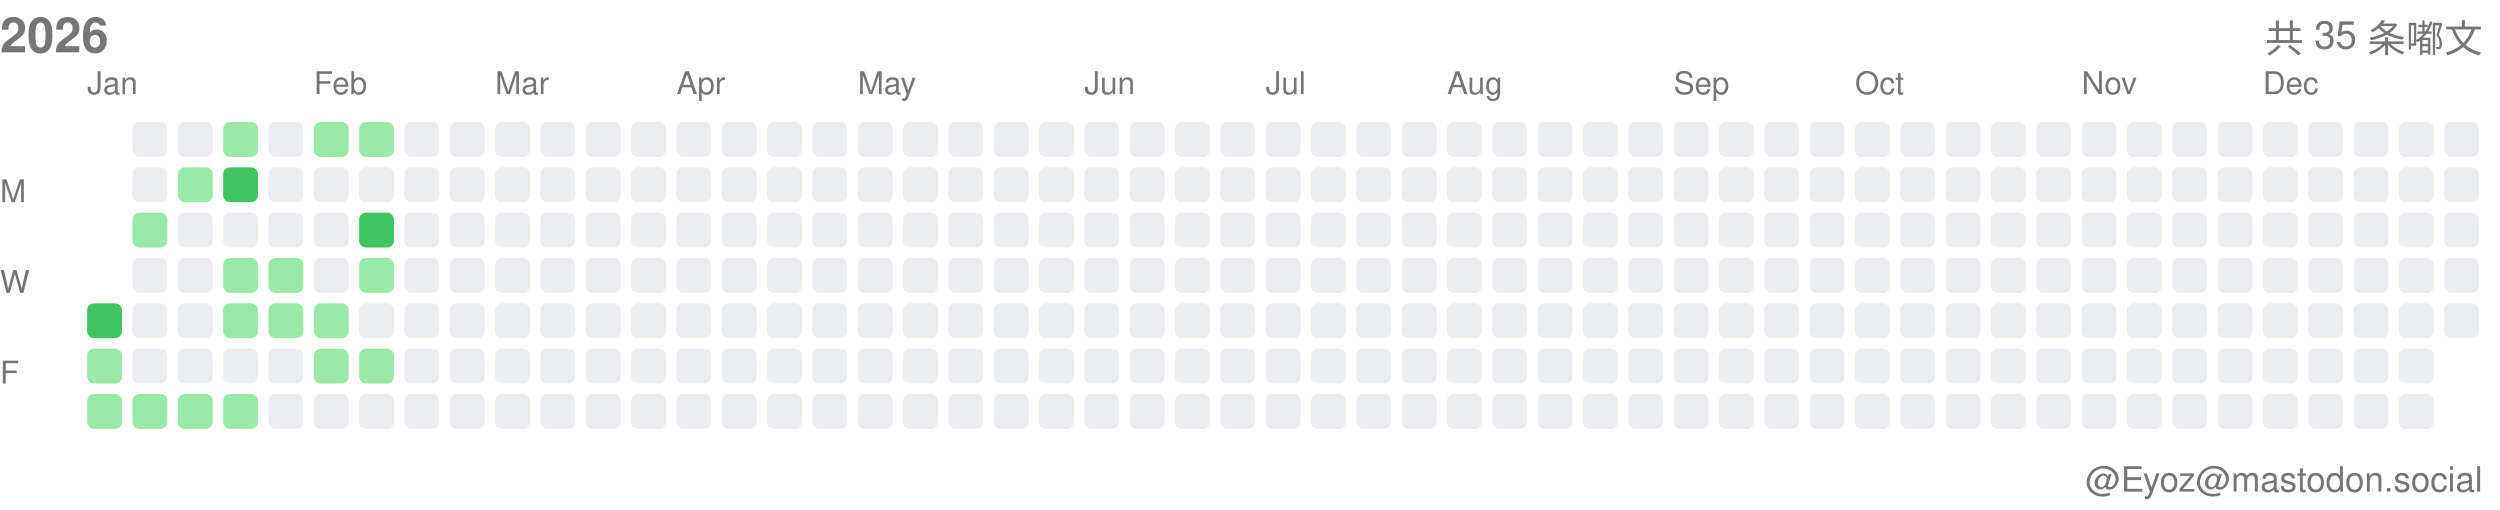
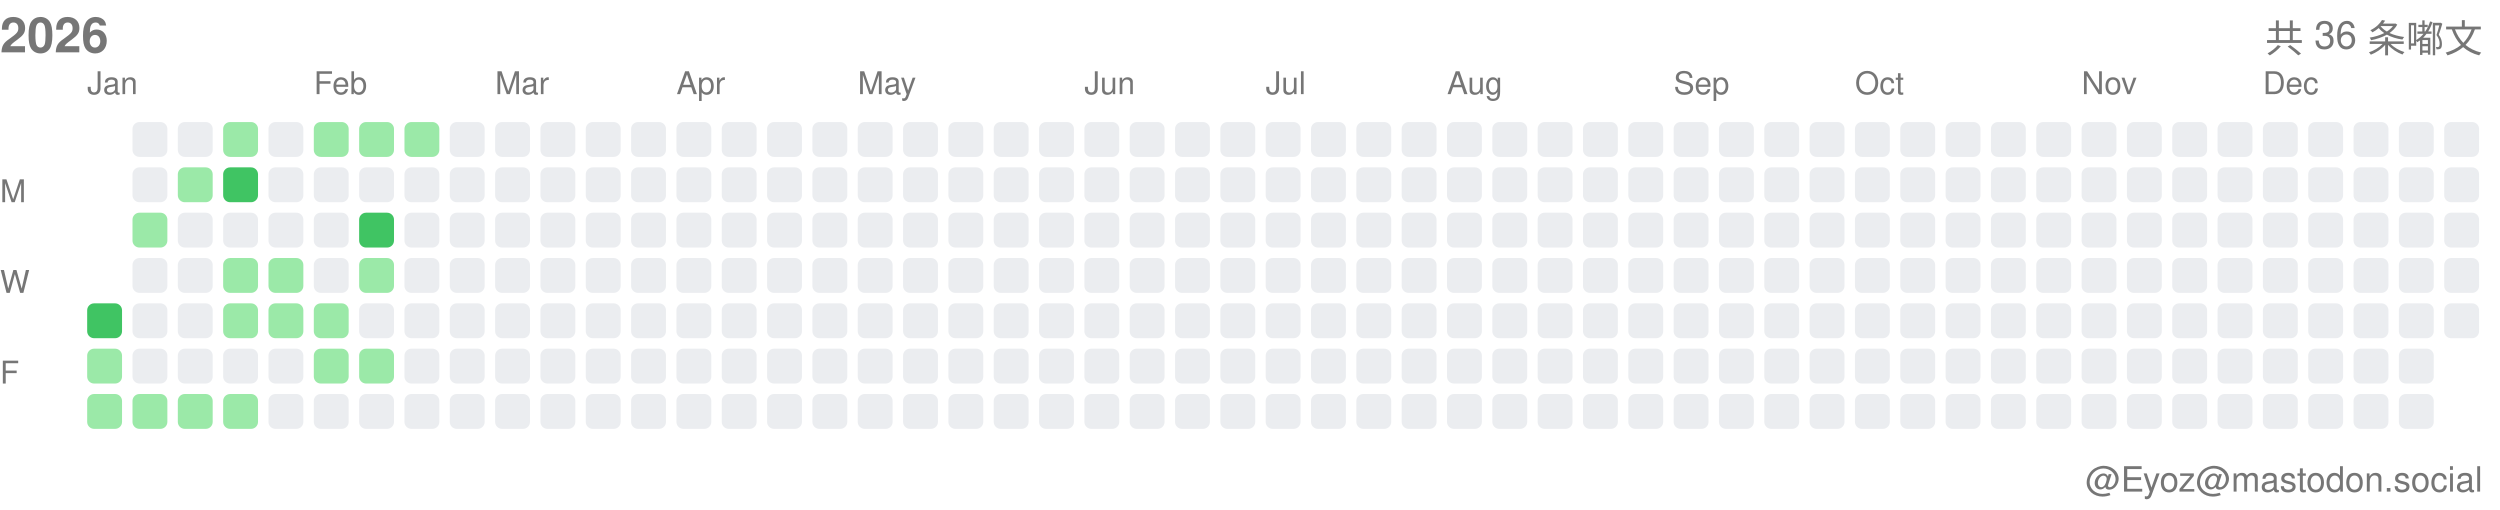
<svg xmlns="http://www.w3.org/2000/svg" width="717" height="146">
  <style>.month-label, .wday-label, .year-label, .total-label, .user-label { font-family: -apple-system, BlinkMacSystemFont, "Segoe UI", Helvetica, Arial, sans-serif, "Apple Color Emoji", "Segoe UI Emoji"; font-size: 9px; fill: #767676; } .year-label { font-size: 14px; font-weight: 600; } .total-label { font-size: 11px; font-weight: 500; } .user-label { font-size: 10px; }</style>
  <text x="0" y="15" class="year-label">2026</text>
-   <text x="712" y="15" class="total-label" text-anchor="end">共 35 条嘟文</text>
+   <text x="712" y="15" class="total-label" text-anchor="end">共 36 条嘟文</text>
  <text x="712" y="141" class="user-label" text-anchor="end">@Eyoz@mastodon.social</text>
  <text x="0" y="58" class="wday-label">M</text>
  <text x="0" y="84" class="wday-label">W</text>
  <text x="0" y="110" class="wday-label">F</text>
  <rect x="25" y="87" width="10" height="10" fill="#40c463" rx="2" ry="2" />
  <rect x="25" y="100" width="10" height="10" fill="#9be9a8" rx="2" ry="2" />
  <rect x="25" y="113" width="10" height="10" fill="#9be9a8" rx="2" ry="2" />
  <rect x="38" y="35" width="10" height="10" fill="#ebedf0" rx="2" ry="2" />
  <rect x="38" y="48" width="10" height="10" fill="#ebedf0" rx="2" ry="2" />
  <rect x="38" y="61" width="10" height="10" fill="#9be9a8" rx="2" ry="2" />
  <rect x="38" y="74" width="10" height="10" fill="#ebedf0" rx="2" ry="2" />
  <rect x="38" y="87" width="10" height="10" fill="#ebedf0" rx="2" ry="2" />
  <rect x="38" y="100" width="10" height="10" fill="#ebedf0" rx="2" ry="2" />
  <rect x="38" y="113" width="10" height="10" fill="#9be9a8" rx="2" ry="2" />
  <rect x="51" y="35" width="10" height="10" fill="#ebedf0" rx="2" ry="2" />
  <rect x="51" y="48" width="10" height="10" fill="#9be9a8" rx="2" ry="2" />
  <rect x="51" y="61" width="10" height="10" fill="#ebedf0" rx="2" ry="2" />
  <rect x="51" y="74" width="10" height="10" fill="#ebedf0" rx="2" ry="2" />
  <rect x="51" y="87" width="10" height="10" fill="#ebedf0" rx="2" ry="2" />
  <rect x="51" y="100" width="10" height="10" fill="#ebedf0" rx="2" ry="2" />
  <rect x="51" y="113" width="10" height="10" fill="#9be9a8" rx="2" ry="2" />
  <rect x="64" y="35" width="10" height="10" fill="#9be9a8" rx="2" ry="2" />
  <rect x="64" y="48" width="10" height="10" fill="#40c463" rx="2" ry="2" />
  <rect x="64" y="61" width="10" height="10" fill="#ebedf0" rx="2" ry="2" />
  <rect x="64" y="74" width="10" height="10" fill="#9be9a8" rx="2" ry="2" />
  <rect x="64" y="87" width="10" height="10" fill="#9be9a8" rx="2" ry="2" />
  <rect x="64" y="100" width="10" height="10" fill="#ebedf0" rx="2" ry="2" />
  <rect x="64" y="113" width="10" height="10" fill="#9be9a8" rx="2" ry="2" />
  <rect x="77" y="35" width="10" height="10" fill="#ebedf0" rx="2" ry="2" />
  <rect x="77" y="48" width="10" height="10" fill="#ebedf0" rx="2" ry="2" />
  <rect x="77" y="61" width="10" height="10" fill="#ebedf0" rx="2" ry="2" />
  <rect x="77" y="74" width="10" height="10" fill="#9be9a8" rx="2" ry="2" />
  <rect x="77" y="87" width="10" height="10" fill="#9be9a8" rx="2" ry="2" />
  <rect x="77" y="100" width="10" height="10" fill="#ebedf0" rx="2" ry="2" />
  <rect x="77" y="113" width="10" height="10" fill="#ebedf0" rx="2" ry="2" />
  <rect x="90" y="35" width="10" height="10" fill="#9be9a8" rx="2" ry="2" />
  <rect x="90" y="48" width="10" height="10" fill="#ebedf0" rx="2" ry="2" />
  <rect x="90" y="61" width="10" height="10" fill="#ebedf0" rx="2" ry="2" />
  <rect x="90" y="74" width="10" height="10" fill="#ebedf0" rx="2" ry="2" />
  <rect x="90" y="87" width="10" height="10" fill="#9be9a8" rx="2" ry="2" />
  <rect x="90" y="100" width="10" height="10" fill="#9be9a8" rx="2" ry="2" />
  <rect x="90" y="113" width="10" height="10" fill="#ebedf0" rx="2" ry="2" />
  <rect x="103" y="35" width="10" height="10" fill="#9be9a8" rx="2" ry="2" />
  <rect x="103" y="48" width="10" height="10" fill="#ebedf0" rx="2" ry="2" />
  <rect x="103" y="61" width="10" height="10" fill="#40c463" rx="2" ry="2" />
  <rect x="103" y="74" width="10" height="10" fill="#9be9a8" rx="2" ry="2" />
  <rect x="103" y="87" width="10" height="10" fill="#ebedf0" rx="2" ry="2" />
  <rect x="103" y="100" width="10" height="10" fill="#9be9a8" rx="2" ry="2" />
  <rect x="103" y="113" width="10" height="10" fill="#ebedf0" rx="2" ry="2" />
-   <rect x="116" y="35" width="10" height="10" fill="#ebedf0" rx="2" ry="2" />
+   <rect x="116" y="35" width="10" height="10" fill="#9be9a8" rx="2" ry="2" />
  <rect x="116" y="48" width="10" height="10" fill="#ebedf0" rx="2" ry="2" />
  <rect x="116" y="61" width="10" height="10" fill="#ebedf0" rx="2" ry="2" />
  <rect x="116" y="74" width="10" height="10" fill="#ebedf0" rx="2" ry="2" />
  <rect x="116" y="87" width="10" height="10" fill="#ebedf0" rx="2" ry="2" />
  <rect x="116" y="100" width="10" height="10" fill="#ebedf0" rx="2" ry="2" />
  <rect x="116" y="113" width="10" height="10" fill="#ebedf0" rx="2" ry="2" />
  <rect x="129" y="35" width="10" height="10" fill="#ebedf0" rx="2" ry="2" />
  <rect x="129" y="48" width="10" height="10" fill="#ebedf0" rx="2" ry="2" />
  <rect x="129" y="61" width="10" height="10" fill="#ebedf0" rx="2" ry="2" />
  <rect x="129" y="74" width="10" height="10" fill="#ebedf0" rx="2" ry="2" />
  <rect x="129" y="87" width="10" height="10" fill="#ebedf0" rx="2" ry="2" />
  <rect x="129" y="100" width="10" height="10" fill="#ebedf0" rx="2" ry="2" />
  <rect x="129" y="113" width="10" height="10" fill="#ebedf0" rx="2" ry="2" />
  <rect x="142" y="35" width="10" height="10" fill="#ebedf0" rx="2" ry="2" />
  <rect x="142" y="48" width="10" height="10" fill="#ebedf0" rx="2" ry="2" />
  <rect x="142" y="61" width="10" height="10" fill="#ebedf0" rx="2" ry="2" />
  <rect x="142" y="74" width="10" height="10" fill="#ebedf0" rx="2" ry="2" />
  <rect x="142" y="87" width="10" height="10" fill="#ebedf0" rx="2" ry="2" />
  <rect x="142" y="100" width="10" height="10" fill="#ebedf0" rx="2" ry="2" />
  <rect x="142" y="113" width="10" height="10" fill="#ebedf0" rx="2" ry="2" />
  <rect x="155" y="35" width="10" height="10" fill="#ebedf0" rx="2" ry="2" />
  <rect x="155" y="48" width="10" height="10" fill="#ebedf0" rx="2" ry="2" />
  <rect x="155" y="61" width="10" height="10" fill="#ebedf0" rx="2" ry="2" />
  <rect x="155" y="74" width="10" height="10" fill="#ebedf0" rx="2" ry="2" />
  <rect x="155" y="87" width="10" height="10" fill="#ebedf0" rx="2" ry="2" />
  <rect x="155" y="100" width="10" height="10" fill="#ebedf0" rx="2" ry="2" />
  <rect x="155" y="113" width="10" height="10" fill="#ebedf0" rx="2" ry="2" />
  <rect x="168" y="35" width="10" height="10" fill="#ebedf0" rx="2" ry="2" />
  <rect x="168" y="48" width="10" height="10" fill="#ebedf0" rx="2" ry="2" />
  <rect x="168" y="61" width="10" height="10" fill="#ebedf0" rx="2" ry="2" />
  <rect x="168" y="74" width="10" height="10" fill="#ebedf0" rx="2" ry="2" />
  <rect x="168" y="87" width="10" height="10" fill="#ebedf0" rx="2" ry="2" />
  <rect x="168" y="100" width="10" height="10" fill="#ebedf0" rx="2" ry="2" />
  <rect x="168" y="113" width="10" height="10" fill="#ebedf0" rx="2" ry="2" />
  <rect x="181" y="35" width="10" height="10" fill="#ebedf0" rx="2" ry="2" />
  <rect x="181" y="48" width="10" height="10" fill="#ebedf0" rx="2" ry="2" />
  <rect x="181" y="61" width="10" height="10" fill="#ebedf0" rx="2" ry="2" />
  <rect x="181" y="74" width="10" height="10" fill="#ebedf0" rx="2" ry="2" />
  <rect x="181" y="87" width="10" height="10" fill="#ebedf0" rx="2" ry="2" />
  <rect x="181" y="100" width="10" height="10" fill="#ebedf0" rx="2" ry="2" />
  <rect x="181" y="113" width="10" height="10" fill="#ebedf0" rx="2" ry="2" />
  <rect x="194" y="35" width="10" height="10" fill="#ebedf0" rx="2" ry="2" />
  <rect x="194" y="48" width="10" height="10" fill="#ebedf0" rx="2" ry="2" />
  <rect x="194" y="61" width="10" height="10" fill="#ebedf0" rx="2" ry="2" />
  <rect x="194" y="74" width="10" height="10" fill="#ebedf0" rx="2" ry="2" />
  <rect x="194" y="87" width="10" height="10" fill="#ebedf0" rx="2" ry="2" />
  <rect x="194" y="100" width="10" height="10" fill="#ebedf0" rx="2" ry="2" />
  <rect x="194" y="113" width="10" height="10" fill="#ebedf0" rx="2" ry="2" />
  <rect x="207" y="35" width="10" height="10" fill="#ebedf0" rx="2" ry="2" />
  <rect x="207" y="48" width="10" height="10" fill="#ebedf0" rx="2" ry="2" />
  <rect x="207" y="61" width="10" height="10" fill="#ebedf0" rx="2" ry="2" />
  <rect x="207" y="74" width="10" height="10" fill="#ebedf0" rx="2" ry="2" />
  <rect x="207" y="87" width="10" height="10" fill="#ebedf0" rx="2" ry="2" />
  <rect x="207" y="100" width="10" height="10" fill="#ebedf0" rx="2" ry="2" />
  <rect x="207" y="113" width="10" height="10" fill="#ebedf0" rx="2" ry="2" />
  <rect x="220" y="35" width="10" height="10" fill="#ebedf0" rx="2" ry="2" />
  <rect x="220" y="48" width="10" height="10" fill="#ebedf0" rx="2" ry="2" />
  <rect x="220" y="61" width="10" height="10" fill="#ebedf0" rx="2" ry="2" />
  <rect x="220" y="74" width="10" height="10" fill="#ebedf0" rx="2" ry="2" />
  <rect x="220" y="87" width="10" height="10" fill="#ebedf0" rx="2" ry="2" />
  <rect x="220" y="100" width="10" height="10" fill="#ebedf0" rx="2" ry="2" />
  <rect x="220" y="113" width="10" height="10" fill="#ebedf0" rx="2" ry="2" />
  <rect x="233" y="35" width="10" height="10" fill="#ebedf0" rx="2" ry="2" />
  <rect x="233" y="48" width="10" height="10" fill="#ebedf0" rx="2" ry="2" />
  <rect x="233" y="61" width="10" height="10" fill="#ebedf0" rx="2" ry="2" />
  <rect x="233" y="74" width="10" height="10" fill="#ebedf0" rx="2" ry="2" />
  <rect x="233" y="87" width="10" height="10" fill="#ebedf0" rx="2" ry="2" />
  <rect x="233" y="100" width="10" height="10" fill="#ebedf0" rx="2" ry="2" />
  <rect x="233" y="113" width="10" height="10" fill="#ebedf0" rx="2" ry="2" />
  <rect x="246" y="35" width="10" height="10" fill="#ebedf0" rx="2" ry="2" />
  <rect x="246" y="48" width="10" height="10" fill="#ebedf0" rx="2" ry="2" />
  <rect x="246" y="61" width="10" height="10" fill="#ebedf0" rx="2" ry="2" />
  <rect x="246" y="74" width="10" height="10" fill="#ebedf0" rx="2" ry="2" />
  <rect x="246" y="87" width="10" height="10" fill="#ebedf0" rx="2" ry="2" />
  <rect x="246" y="100" width="10" height="10" fill="#ebedf0" rx="2" ry="2" />
  <rect x="246" y="113" width="10" height="10" fill="#ebedf0" rx="2" ry="2" />
  <rect x="259" y="35" width="10" height="10" fill="#ebedf0" rx="2" ry="2" />
  <rect x="259" y="48" width="10" height="10" fill="#ebedf0" rx="2" ry="2" />
  <rect x="259" y="61" width="10" height="10" fill="#ebedf0" rx="2" ry="2" />
  <rect x="259" y="74" width="10" height="10" fill="#ebedf0" rx="2" ry="2" />
  <rect x="259" y="87" width="10" height="10" fill="#ebedf0" rx="2" ry="2" />
  <rect x="259" y="100" width="10" height="10" fill="#ebedf0" rx="2" ry="2" />
  <rect x="259" y="113" width="10" height="10" fill="#ebedf0" rx="2" ry="2" />
  <rect x="272" y="35" width="10" height="10" fill="#ebedf0" rx="2" ry="2" />
  <rect x="272" y="48" width="10" height="10" fill="#ebedf0" rx="2" ry="2" />
  <rect x="272" y="61" width="10" height="10" fill="#ebedf0" rx="2" ry="2" />
  <rect x="272" y="74" width="10" height="10" fill="#ebedf0" rx="2" ry="2" />
  <rect x="272" y="87" width="10" height="10" fill="#ebedf0" rx="2" ry="2" />
  <rect x="272" y="100" width="10" height="10" fill="#ebedf0" rx="2" ry="2" />
  <rect x="272" y="113" width="10" height="10" fill="#ebedf0" rx="2" ry="2" />
  <rect x="285" y="35" width="10" height="10" fill="#ebedf0" rx="2" ry="2" />
  <rect x="285" y="48" width="10" height="10" fill="#ebedf0" rx="2" ry="2" />
  <rect x="285" y="61" width="10" height="10" fill="#ebedf0" rx="2" ry="2" />
  <rect x="285" y="74" width="10" height="10" fill="#ebedf0" rx="2" ry="2" />
  <rect x="285" y="87" width="10" height="10" fill="#ebedf0" rx="2" ry="2" />
  <rect x="285" y="100" width="10" height="10" fill="#ebedf0" rx="2" ry="2" />
  <rect x="285" y="113" width="10" height="10" fill="#ebedf0" rx="2" ry="2" />
  <rect x="298" y="35" width="10" height="10" fill="#ebedf0" rx="2" ry="2" />
  <rect x="298" y="48" width="10" height="10" fill="#ebedf0" rx="2" ry="2" />
  <rect x="298" y="61" width="10" height="10" fill="#ebedf0" rx="2" ry="2" />
  <rect x="298" y="74" width="10" height="10" fill="#ebedf0" rx="2" ry="2" />
  <rect x="298" y="87" width="10" height="10" fill="#ebedf0" rx="2" ry="2" />
  <rect x="298" y="100" width="10" height="10" fill="#ebedf0" rx="2" ry="2" />
  <rect x="298" y="113" width="10" height="10" fill="#ebedf0" rx="2" ry="2" />
  <rect x="311" y="35" width="10" height="10" fill="#ebedf0" rx="2" ry="2" />
  <rect x="311" y="48" width="10" height="10" fill="#ebedf0" rx="2" ry="2" />
  <rect x="311" y="61" width="10" height="10" fill="#ebedf0" rx="2" ry="2" />
  <rect x="311" y="74" width="10" height="10" fill="#ebedf0" rx="2" ry="2" />
  <rect x="311" y="87" width="10" height="10" fill="#ebedf0" rx="2" ry="2" />
  <rect x="311" y="100" width="10" height="10" fill="#ebedf0" rx="2" ry="2" />
  <rect x="311" y="113" width="10" height="10" fill="#ebedf0" rx="2" ry="2" />
  <rect x="324" y="35" width="10" height="10" fill="#ebedf0" rx="2" ry="2" />
  <rect x="324" y="48" width="10" height="10" fill="#ebedf0" rx="2" ry="2" />
  <rect x="324" y="61" width="10" height="10" fill="#ebedf0" rx="2" ry="2" />
  <rect x="324" y="74" width="10" height="10" fill="#ebedf0" rx="2" ry="2" />
  <rect x="324" y="87" width="10" height="10" fill="#ebedf0" rx="2" ry="2" />
  <rect x="324" y="100" width="10" height="10" fill="#ebedf0" rx="2" ry="2" />
  <rect x="324" y="113" width="10" height="10" fill="#ebedf0" rx="2" ry="2" />
  <rect x="337" y="35" width="10" height="10" fill="#ebedf0" rx="2" ry="2" />
  <rect x="337" y="48" width="10" height="10" fill="#ebedf0" rx="2" ry="2" />
  <rect x="337" y="61" width="10" height="10" fill="#ebedf0" rx="2" ry="2" />
  <rect x="337" y="74" width="10" height="10" fill="#ebedf0" rx="2" ry="2" />
  <rect x="337" y="87" width="10" height="10" fill="#ebedf0" rx="2" ry="2" />
  <rect x="337" y="100" width="10" height="10" fill="#ebedf0" rx="2" ry="2" />
  <rect x="337" y="113" width="10" height="10" fill="#ebedf0" rx="2" ry="2" />
  <rect x="350" y="35" width="10" height="10" fill="#ebedf0" rx="2" ry="2" />
  <rect x="350" y="48" width="10" height="10" fill="#ebedf0" rx="2" ry="2" />
  <rect x="350" y="61" width="10" height="10" fill="#ebedf0" rx="2" ry="2" />
  <rect x="350" y="74" width="10" height="10" fill="#ebedf0" rx="2" ry="2" />
  <rect x="350" y="87" width="10" height="10" fill="#ebedf0" rx="2" ry="2" />
  <rect x="350" y="100" width="10" height="10" fill="#ebedf0" rx="2" ry="2" />
  <rect x="350" y="113" width="10" height="10" fill="#ebedf0" rx="2" ry="2" />
  <rect x="363" y="35" width="10" height="10" fill="#ebedf0" rx="2" ry="2" />
  <rect x="363" y="48" width="10" height="10" fill="#ebedf0" rx="2" ry="2" />
  <rect x="363" y="61" width="10" height="10" fill="#ebedf0" rx="2" ry="2" />
  <rect x="363" y="74" width="10" height="10" fill="#ebedf0" rx="2" ry="2" />
  <rect x="363" y="87" width="10" height="10" fill="#ebedf0" rx="2" ry="2" />
  <rect x="363" y="100" width="10" height="10" fill="#ebedf0" rx="2" ry="2" />
  <rect x="363" y="113" width="10" height="10" fill="#ebedf0" rx="2" ry="2" />
  <rect x="376" y="35" width="10" height="10" fill="#ebedf0" rx="2" ry="2" />
  <rect x="376" y="48" width="10" height="10" fill="#ebedf0" rx="2" ry="2" />
  <rect x="376" y="61" width="10" height="10" fill="#ebedf0" rx="2" ry="2" />
  <rect x="376" y="74" width="10" height="10" fill="#ebedf0" rx="2" ry="2" />
  <rect x="376" y="87" width="10" height="10" fill="#ebedf0" rx="2" ry="2" />
  <rect x="376" y="100" width="10" height="10" fill="#ebedf0" rx="2" ry="2" />
  <rect x="376" y="113" width="10" height="10" fill="#ebedf0" rx="2" ry="2" />
  <rect x="389" y="35" width="10" height="10" fill="#ebedf0" rx="2" ry="2" />
  <rect x="389" y="48" width="10" height="10" fill="#ebedf0" rx="2" ry="2" />
  <rect x="389" y="61" width="10" height="10" fill="#ebedf0" rx="2" ry="2" />
  <rect x="389" y="74" width="10" height="10" fill="#ebedf0" rx="2" ry="2" />
  <rect x="389" y="87" width="10" height="10" fill="#ebedf0" rx="2" ry="2" />
  <rect x="389" y="100" width="10" height="10" fill="#ebedf0" rx="2" ry="2" />
  <rect x="389" y="113" width="10" height="10" fill="#ebedf0" rx="2" ry="2" />
  <rect x="402" y="35" width="10" height="10" fill="#ebedf0" rx="2" ry="2" />
  <rect x="402" y="48" width="10" height="10" fill="#ebedf0" rx="2" ry="2" />
  <rect x="402" y="61" width="10" height="10" fill="#ebedf0" rx="2" ry="2" />
  <rect x="402" y="74" width="10" height="10" fill="#ebedf0" rx="2" ry="2" />
  <rect x="402" y="87" width="10" height="10" fill="#ebedf0" rx="2" ry="2" />
  <rect x="402" y="100" width="10" height="10" fill="#ebedf0" rx="2" ry="2" />
  <rect x="402" y="113" width="10" height="10" fill="#ebedf0" rx="2" ry="2" />
  <rect x="415" y="35" width="10" height="10" fill="#ebedf0" rx="2" ry="2" />
  <rect x="415" y="48" width="10" height="10" fill="#ebedf0" rx="2" ry="2" />
  <rect x="415" y="61" width="10" height="10" fill="#ebedf0" rx="2" ry="2" />
  <rect x="415" y="74" width="10" height="10" fill="#ebedf0" rx="2" ry="2" />
  <rect x="415" y="87" width="10" height="10" fill="#ebedf0" rx="2" ry="2" />
  <rect x="415" y="100" width="10" height="10" fill="#ebedf0" rx="2" ry="2" />
  <rect x="415" y="113" width="10" height="10" fill="#ebedf0" rx="2" ry="2" />
  <rect x="428" y="35" width="10" height="10" fill="#ebedf0" rx="2" ry="2" />
  <rect x="428" y="48" width="10" height="10" fill="#ebedf0" rx="2" ry="2" />
  <rect x="428" y="61" width="10" height="10" fill="#ebedf0" rx="2" ry="2" />
  <rect x="428" y="74" width="10" height="10" fill="#ebedf0" rx="2" ry="2" />
  <rect x="428" y="87" width="10" height="10" fill="#ebedf0" rx="2" ry="2" />
  <rect x="428" y="100" width="10" height="10" fill="#ebedf0" rx="2" ry="2" />
  <rect x="428" y="113" width="10" height="10" fill="#ebedf0" rx="2" ry="2" />
  <rect x="441" y="35" width="10" height="10" fill="#ebedf0" rx="2" ry="2" />
  <rect x="441" y="48" width="10" height="10" fill="#ebedf0" rx="2" ry="2" />
  <rect x="441" y="61" width="10" height="10" fill="#ebedf0" rx="2" ry="2" />
  <rect x="441" y="74" width="10" height="10" fill="#ebedf0" rx="2" ry="2" />
  <rect x="441" y="87" width="10" height="10" fill="#ebedf0" rx="2" ry="2" />
  <rect x="441" y="100" width="10" height="10" fill="#ebedf0" rx="2" ry="2" />
  <rect x="441" y="113" width="10" height="10" fill="#ebedf0" rx="2" ry="2" />
  <rect x="454" y="35" width="10" height="10" fill="#ebedf0" rx="2" ry="2" />
  <rect x="454" y="48" width="10" height="10" fill="#ebedf0" rx="2" ry="2" />
  <rect x="454" y="61" width="10" height="10" fill="#ebedf0" rx="2" ry="2" />
  <rect x="454" y="74" width="10" height="10" fill="#ebedf0" rx="2" ry="2" />
  <rect x="454" y="87" width="10" height="10" fill="#ebedf0" rx="2" ry="2" />
  <rect x="454" y="100" width="10" height="10" fill="#ebedf0" rx="2" ry="2" />
  <rect x="454" y="113" width="10" height="10" fill="#ebedf0" rx="2" ry="2" />
  <rect x="467" y="35" width="10" height="10" fill="#ebedf0" rx="2" ry="2" />
  <rect x="467" y="48" width="10" height="10" fill="#ebedf0" rx="2" ry="2" />
  <rect x="467" y="61" width="10" height="10" fill="#ebedf0" rx="2" ry="2" />
  <rect x="467" y="74" width="10" height="10" fill="#ebedf0" rx="2" ry="2" />
  <rect x="467" y="87" width="10" height="10" fill="#ebedf0" rx="2" ry="2" />
  <rect x="467" y="100" width="10" height="10" fill="#ebedf0" rx="2" ry="2" />
  <rect x="467" y="113" width="10" height="10" fill="#ebedf0" rx="2" ry="2" />
  <rect x="480" y="35" width="10" height="10" fill="#ebedf0" rx="2" ry="2" />
  <rect x="480" y="48" width="10" height="10" fill="#ebedf0" rx="2" ry="2" />
  <rect x="480" y="61" width="10" height="10" fill="#ebedf0" rx="2" ry="2" />
  <rect x="480" y="74" width="10" height="10" fill="#ebedf0" rx="2" ry="2" />
  <rect x="480" y="87" width="10" height="10" fill="#ebedf0" rx="2" ry="2" />
  <rect x="480" y="100" width="10" height="10" fill="#ebedf0" rx="2" ry="2" />
  <rect x="480" y="113" width="10" height="10" fill="#ebedf0" rx="2" ry="2" />
  <rect x="493" y="35" width="10" height="10" fill="#ebedf0" rx="2" ry="2" />
  <rect x="493" y="48" width="10" height="10" fill="#ebedf0" rx="2" ry="2" />
  <rect x="493" y="61" width="10" height="10" fill="#ebedf0" rx="2" ry="2" />
  <rect x="493" y="74" width="10" height="10" fill="#ebedf0" rx="2" ry="2" />
  <rect x="493" y="87" width="10" height="10" fill="#ebedf0" rx="2" ry="2" />
  <rect x="493" y="100" width="10" height="10" fill="#ebedf0" rx="2" ry="2" />
  <rect x="493" y="113" width="10" height="10" fill="#ebedf0" rx="2" ry="2" />
  <rect x="506" y="35" width="10" height="10" fill="#ebedf0" rx="2" ry="2" />
  <rect x="506" y="48" width="10" height="10" fill="#ebedf0" rx="2" ry="2" />
  <rect x="506" y="61" width="10" height="10" fill="#ebedf0" rx="2" ry="2" />
  <rect x="506" y="74" width="10" height="10" fill="#ebedf0" rx="2" ry="2" />
  <rect x="506" y="87" width="10" height="10" fill="#ebedf0" rx="2" ry="2" />
  <rect x="506" y="100" width="10" height="10" fill="#ebedf0" rx="2" ry="2" />
  <rect x="506" y="113" width="10" height="10" fill="#ebedf0" rx="2" ry="2" />
  <rect x="519" y="35" width="10" height="10" fill="#ebedf0" rx="2" ry="2" />
  <rect x="519" y="48" width="10" height="10" fill="#ebedf0" rx="2" ry="2" />
  <rect x="519" y="61" width="10" height="10" fill="#ebedf0" rx="2" ry="2" />
  <rect x="519" y="74" width="10" height="10" fill="#ebedf0" rx="2" ry="2" />
  <rect x="519" y="87" width="10" height="10" fill="#ebedf0" rx="2" ry="2" />
  <rect x="519" y="100" width="10" height="10" fill="#ebedf0" rx="2" ry="2" />
  <rect x="519" y="113" width="10" height="10" fill="#ebedf0" rx="2" ry="2" />
  <rect x="532" y="35" width="10" height="10" fill="#ebedf0" rx="2" ry="2" />
  <rect x="532" y="48" width="10" height="10" fill="#ebedf0" rx="2" ry="2" />
  <rect x="532" y="61" width="10" height="10" fill="#ebedf0" rx="2" ry="2" />
  <rect x="532" y="74" width="10" height="10" fill="#ebedf0" rx="2" ry="2" />
  <rect x="532" y="87" width="10" height="10" fill="#ebedf0" rx="2" ry="2" />
  <rect x="532" y="100" width="10" height="10" fill="#ebedf0" rx="2" ry="2" />
  <rect x="532" y="113" width="10" height="10" fill="#ebedf0" rx="2" ry="2" />
  <rect x="545" y="35" width="10" height="10" fill="#ebedf0" rx="2" ry="2" />
  <rect x="545" y="48" width="10" height="10" fill="#ebedf0" rx="2" ry="2" />
  <rect x="545" y="61" width="10" height="10" fill="#ebedf0" rx="2" ry="2" />
  <rect x="545" y="74" width="10" height="10" fill="#ebedf0" rx="2" ry="2" />
  <rect x="545" y="87" width="10" height="10" fill="#ebedf0" rx="2" ry="2" />
  <rect x="545" y="100" width="10" height="10" fill="#ebedf0" rx="2" ry="2" />
  <rect x="545" y="113" width="10" height="10" fill="#ebedf0" rx="2" ry="2" />
  <rect x="558" y="35" width="10" height="10" fill="#ebedf0" rx="2" ry="2" />
  <rect x="558" y="48" width="10" height="10" fill="#ebedf0" rx="2" ry="2" />
  <rect x="558" y="61" width="10" height="10" fill="#ebedf0" rx="2" ry="2" />
  <rect x="558" y="74" width="10" height="10" fill="#ebedf0" rx="2" ry="2" />
  <rect x="558" y="87" width="10" height="10" fill="#ebedf0" rx="2" ry="2" />
  <rect x="558" y="100" width="10" height="10" fill="#ebedf0" rx="2" ry="2" />
  <rect x="558" y="113" width="10" height="10" fill="#ebedf0" rx="2" ry="2" />
  <rect x="571" y="35" width="10" height="10" fill="#ebedf0" rx="2" ry="2" />
  <rect x="571" y="48" width="10" height="10" fill="#ebedf0" rx="2" ry="2" />
  <rect x="571" y="61" width="10" height="10" fill="#ebedf0" rx="2" ry="2" />
  <rect x="571" y="74" width="10" height="10" fill="#ebedf0" rx="2" ry="2" />
  <rect x="571" y="87" width="10" height="10" fill="#ebedf0" rx="2" ry="2" />
  <rect x="571" y="100" width="10" height="10" fill="#ebedf0" rx="2" ry="2" />
  <rect x="571" y="113" width="10" height="10" fill="#ebedf0" rx="2" ry="2" />
  <rect x="584" y="35" width="10" height="10" fill="#ebedf0" rx="2" ry="2" />
  <rect x="584" y="48" width="10" height="10" fill="#ebedf0" rx="2" ry="2" />
  <rect x="584" y="61" width="10" height="10" fill="#ebedf0" rx="2" ry="2" />
  <rect x="584" y="74" width="10" height="10" fill="#ebedf0" rx="2" ry="2" />
  <rect x="584" y="87" width="10" height="10" fill="#ebedf0" rx="2" ry="2" />
  <rect x="584" y="100" width="10" height="10" fill="#ebedf0" rx="2" ry="2" />
  <rect x="584" y="113" width="10" height="10" fill="#ebedf0" rx="2" ry="2" />
  <rect x="597" y="35" width="10" height="10" fill="#ebedf0" rx="2" ry="2" />
  <rect x="597" y="48" width="10" height="10" fill="#ebedf0" rx="2" ry="2" />
  <rect x="597" y="61" width="10" height="10" fill="#ebedf0" rx="2" ry="2" />
  <rect x="597" y="74" width="10" height="10" fill="#ebedf0" rx="2" ry="2" />
  <rect x="597" y="87" width="10" height="10" fill="#ebedf0" rx="2" ry="2" />
  <rect x="597" y="100" width="10" height="10" fill="#ebedf0" rx="2" ry="2" />
  <rect x="597" y="113" width="10" height="10" fill="#ebedf0" rx="2" ry="2" />
  <rect x="610" y="35" width="10" height="10" fill="#ebedf0" rx="2" ry="2" />
  <rect x="610" y="48" width="10" height="10" fill="#ebedf0" rx="2" ry="2" />
  <rect x="610" y="61" width="10" height="10" fill="#ebedf0" rx="2" ry="2" />
  <rect x="610" y="74" width="10" height="10" fill="#ebedf0" rx="2" ry="2" />
  <rect x="610" y="87" width="10" height="10" fill="#ebedf0" rx="2" ry="2" />
  <rect x="610" y="100" width="10" height="10" fill="#ebedf0" rx="2" ry="2" />
  <rect x="610" y="113" width="10" height="10" fill="#ebedf0" rx="2" ry="2" />
  <rect x="623" y="35" width="10" height="10" fill="#ebedf0" rx="2" ry="2" />
  <rect x="623" y="48" width="10" height="10" fill="#ebedf0" rx="2" ry="2" />
  <rect x="623" y="61" width="10" height="10" fill="#ebedf0" rx="2" ry="2" />
  <rect x="623" y="74" width="10" height="10" fill="#ebedf0" rx="2" ry="2" />
  <rect x="623" y="87" width="10" height="10" fill="#ebedf0" rx="2" ry="2" />
  <rect x="623" y="100" width="10" height="10" fill="#ebedf0" rx="2" ry="2" />
  <rect x="623" y="113" width="10" height="10" fill="#ebedf0" rx="2" ry="2" />
  <rect x="636" y="35" width="10" height="10" fill="#ebedf0" rx="2" ry="2" />
  <rect x="636" y="48" width="10" height="10" fill="#ebedf0" rx="2" ry="2" />
  <rect x="636" y="61" width="10" height="10" fill="#ebedf0" rx="2" ry="2" />
  <rect x="636" y="74" width="10" height="10" fill="#ebedf0" rx="2" ry="2" />
  <rect x="636" y="87" width="10" height="10" fill="#ebedf0" rx="2" ry="2" />
  <rect x="636" y="100" width="10" height="10" fill="#ebedf0" rx="2" ry="2" />
  <rect x="636" y="113" width="10" height="10" fill="#ebedf0" rx="2" ry="2" />
  <rect x="649" y="35" width="10" height="10" fill="#ebedf0" rx="2" ry="2" />
  <rect x="649" y="48" width="10" height="10" fill="#ebedf0" rx="2" ry="2" />
  <rect x="649" y="61" width="10" height="10" fill="#ebedf0" rx="2" ry="2" />
  <rect x="649" y="74" width="10" height="10" fill="#ebedf0" rx="2" ry="2" />
  <rect x="649" y="87" width="10" height="10" fill="#ebedf0" rx="2" ry="2" />
  <rect x="649" y="100" width="10" height="10" fill="#ebedf0" rx="2" ry="2" />
  <rect x="649" y="113" width="10" height="10" fill="#ebedf0" rx="2" ry="2" />
  <rect x="662" y="35" width="10" height="10" fill="#ebedf0" rx="2" ry="2" />
  <rect x="662" y="48" width="10" height="10" fill="#ebedf0" rx="2" ry="2" />
  <rect x="662" y="61" width="10" height="10" fill="#ebedf0" rx="2" ry="2" />
  <rect x="662" y="74" width="10" height="10" fill="#ebedf0" rx="2" ry="2" />
  <rect x="662" y="87" width="10" height="10" fill="#ebedf0" rx="2" ry="2" />
  <rect x="662" y="100" width="10" height="10" fill="#ebedf0" rx="2" ry="2" />
  <rect x="662" y="113" width="10" height="10" fill="#ebedf0" rx="2" ry="2" />
  <rect x="675" y="35" width="10" height="10" fill="#ebedf0" rx="2" ry="2" />
  <rect x="675" y="48" width="10" height="10" fill="#ebedf0" rx="2" ry="2" />
  <rect x="675" y="61" width="10" height="10" fill="#ebedf0" rx="2" ry="2" />
  <rect x="675" y="74" width="10" height="10" fill="#ebedf0" rx="2" ry="2" />
  <rect x="675" y="87" width="10" height="10" fill="#ebedf0" rx="2" ry="2" />
  <rect x="675" y="100" width="10" height="10" fill="#ebedf0" rx="2" ry="2" />
  <rect x="675" y="113" width="10" height="10" fill="#ebedf0" rx="2" ry="2" />
  <rect x="688" y="35" width="10" height="10" fill="#ebedf0" rx="2" ry="2" />
  <rect x="688" y="48" width="10" height="10" fill="#ebedf0" rx="2" ry="2" />
  <rect x="688" y="61" width="10" height="10" fill="#ebedf0" rx="2" ry="2" />
  <rect x="688" y="74" width="10" height="10" fill="#ebedf0" rx="2" ry="2" />
  <rect x="688" y="87" width="10" height="10" fill="#ebedf0" rx="2" ry="2" />
  <rect x="688" y="100" width="10" height="10" fill="#ebedf0" rx="2" ry="2" />
  <rect x="688" y="113" width="10" height="10" fill="#ebedf0" rx="2" ry="2" />
  <rect x="701" y="35" width="10" height="10" fill="#ebedf0" rx="2" ry="2" />
  <rect x="701" y="48" width="10" height="10" fill="#ebedf0" rx="2" ry="2" />
  <rect x="701" y="61" width="10" height="10" fill="#ebedf0" rx="2" ry="2" />
  <rect x="701" y="74" width="10" height="10" fill="#ebedf0" rx="2" ry="2" />
  <rect x="701" y="87" width="10" height="10" fill="#ebedf0" rx="2" ry="2" />
  <text x="25" y="27" class="month-label">Jan</text>
  <text x="90" y="27" class="month-label">Feb</text>
  <text x="142" y="27" class="month-label">Mar</text>
  <text x="194" y="27" class="month-label">Apr</text>
  <text x="246" y="27" class="month-label">May</text>
  <text x="311" y="27" class="month-label">Jun</text>
  <text x="363" y="27" class="month-label">Jul</text>
  <text x="415" y="27" class="month-label">Aug</text>
  <text x="480" y="27" class="month-label">Sep</text>
  <text x="532" y="27" class="month-label">Oct</text>
  <text x="597" y="27" class="month-label">Nov</text>
  <text x="649" y="27" class="month-label">Dec</text>
</svg>
